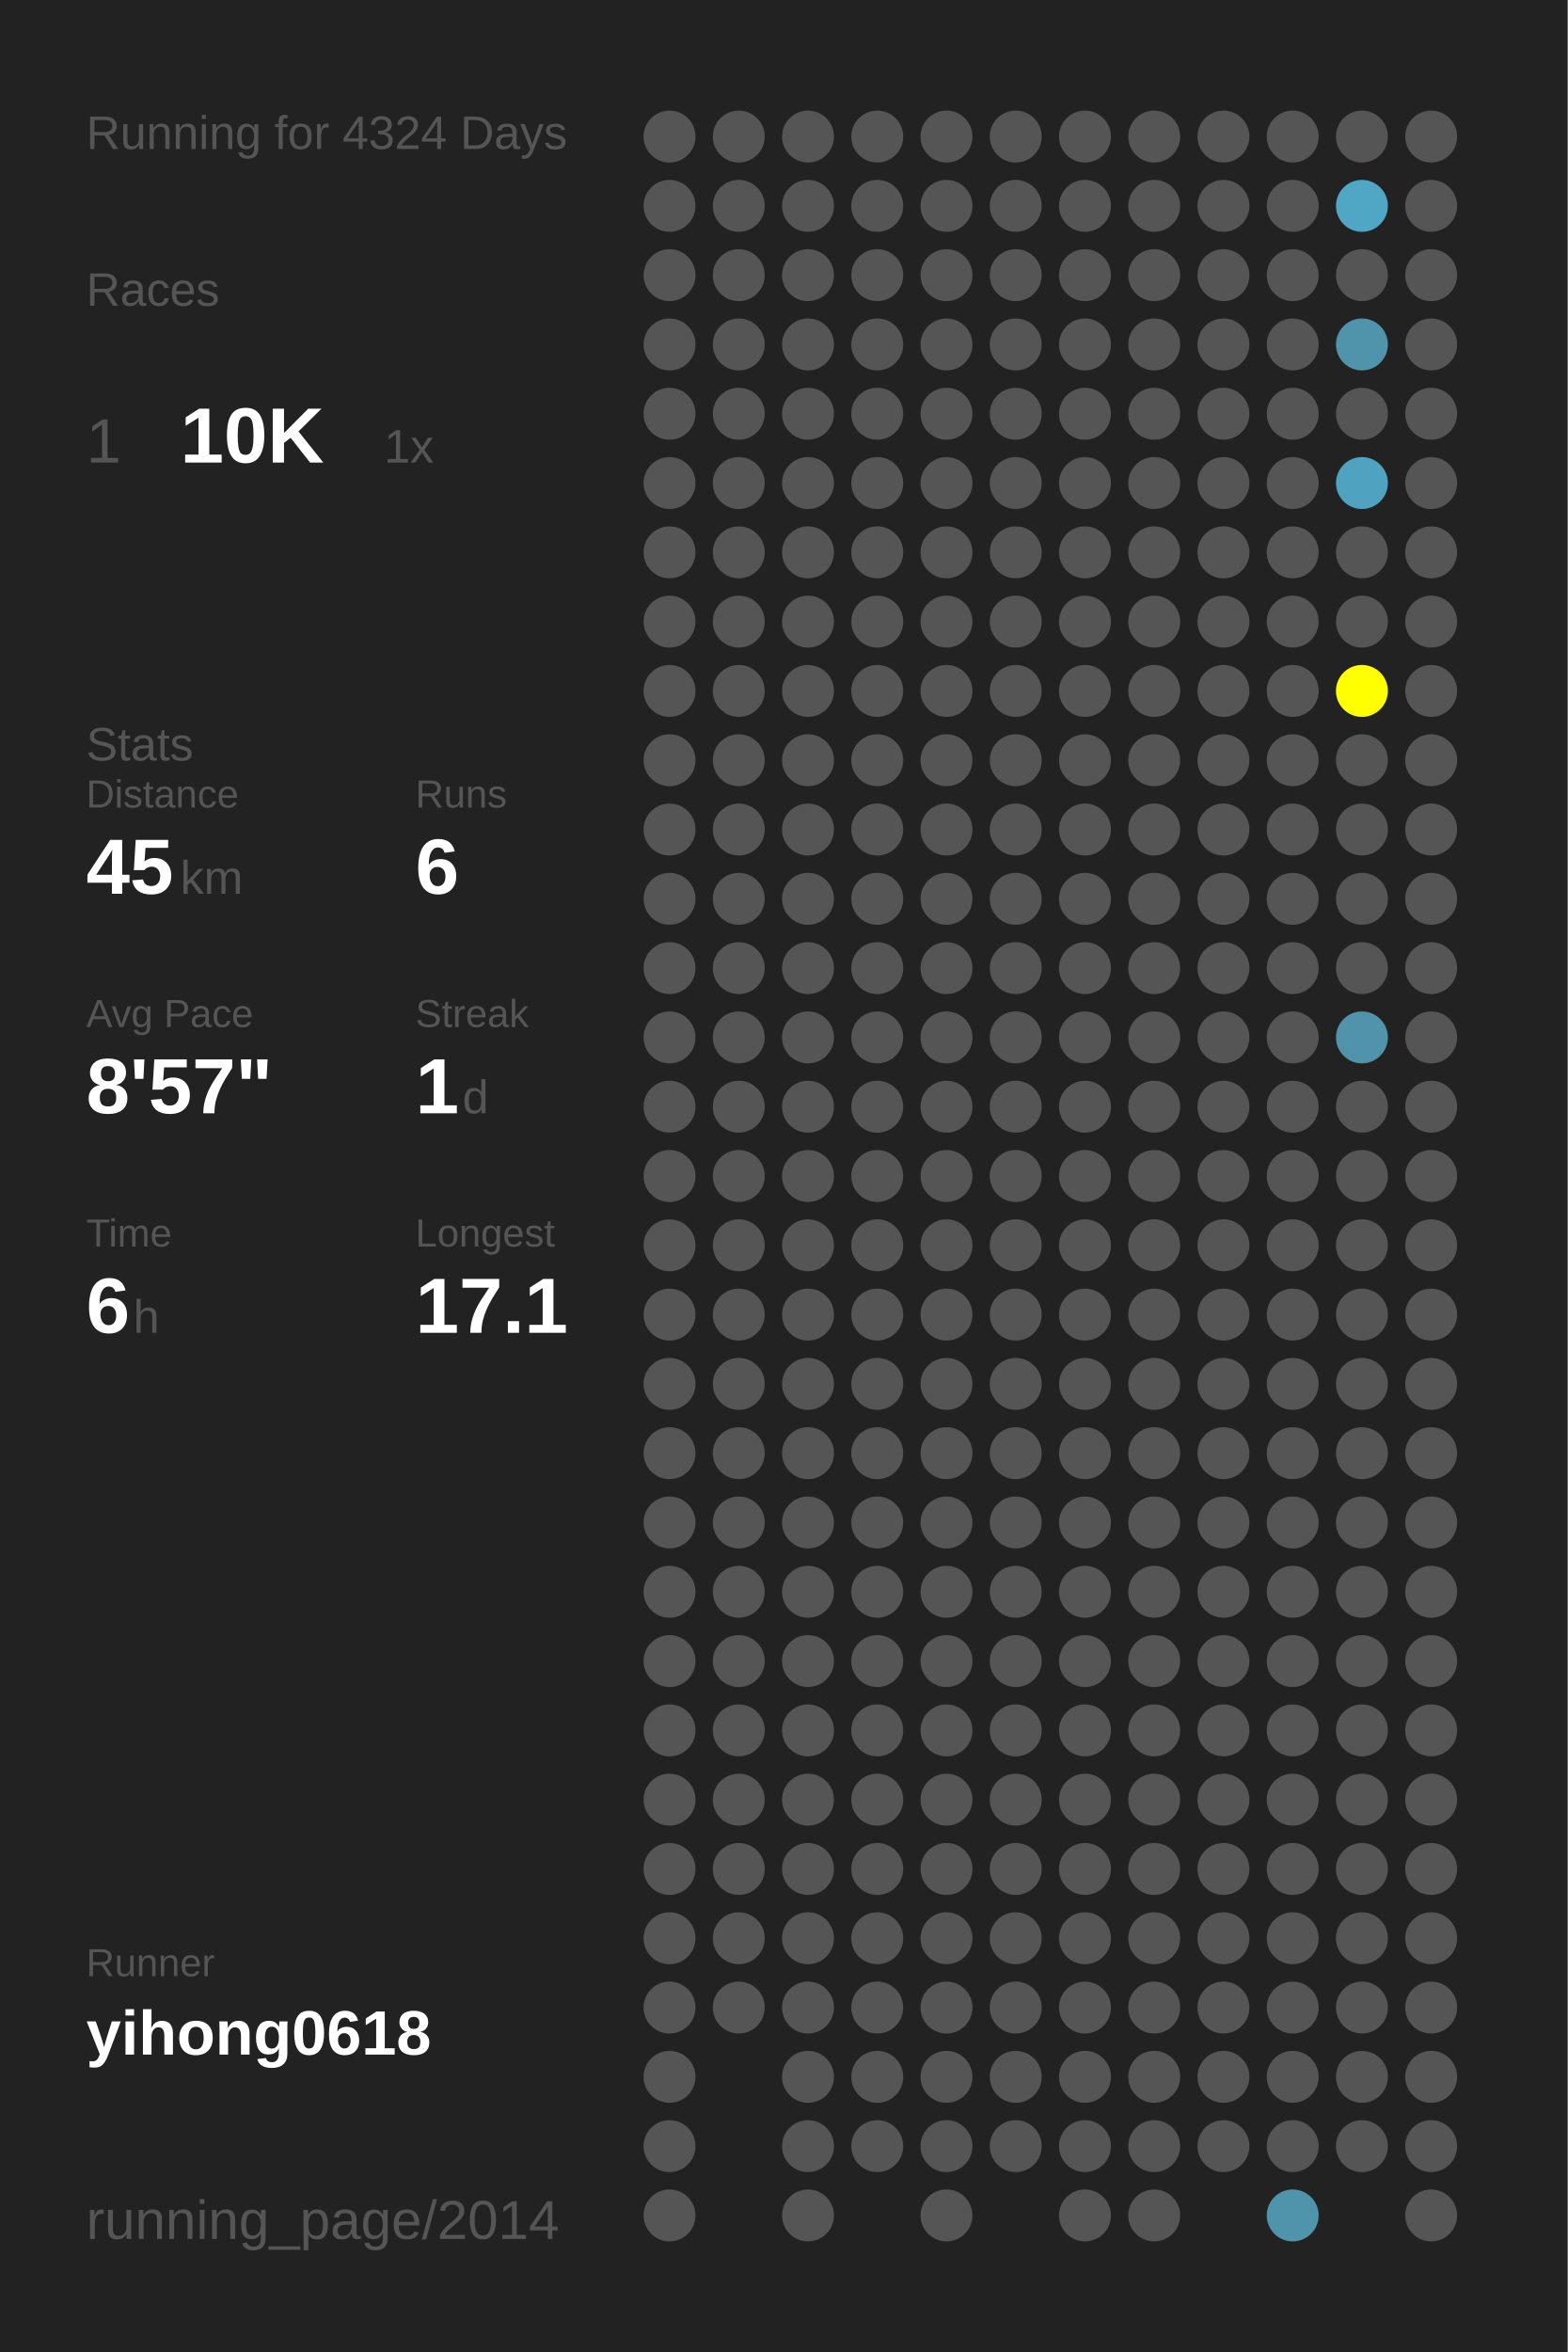
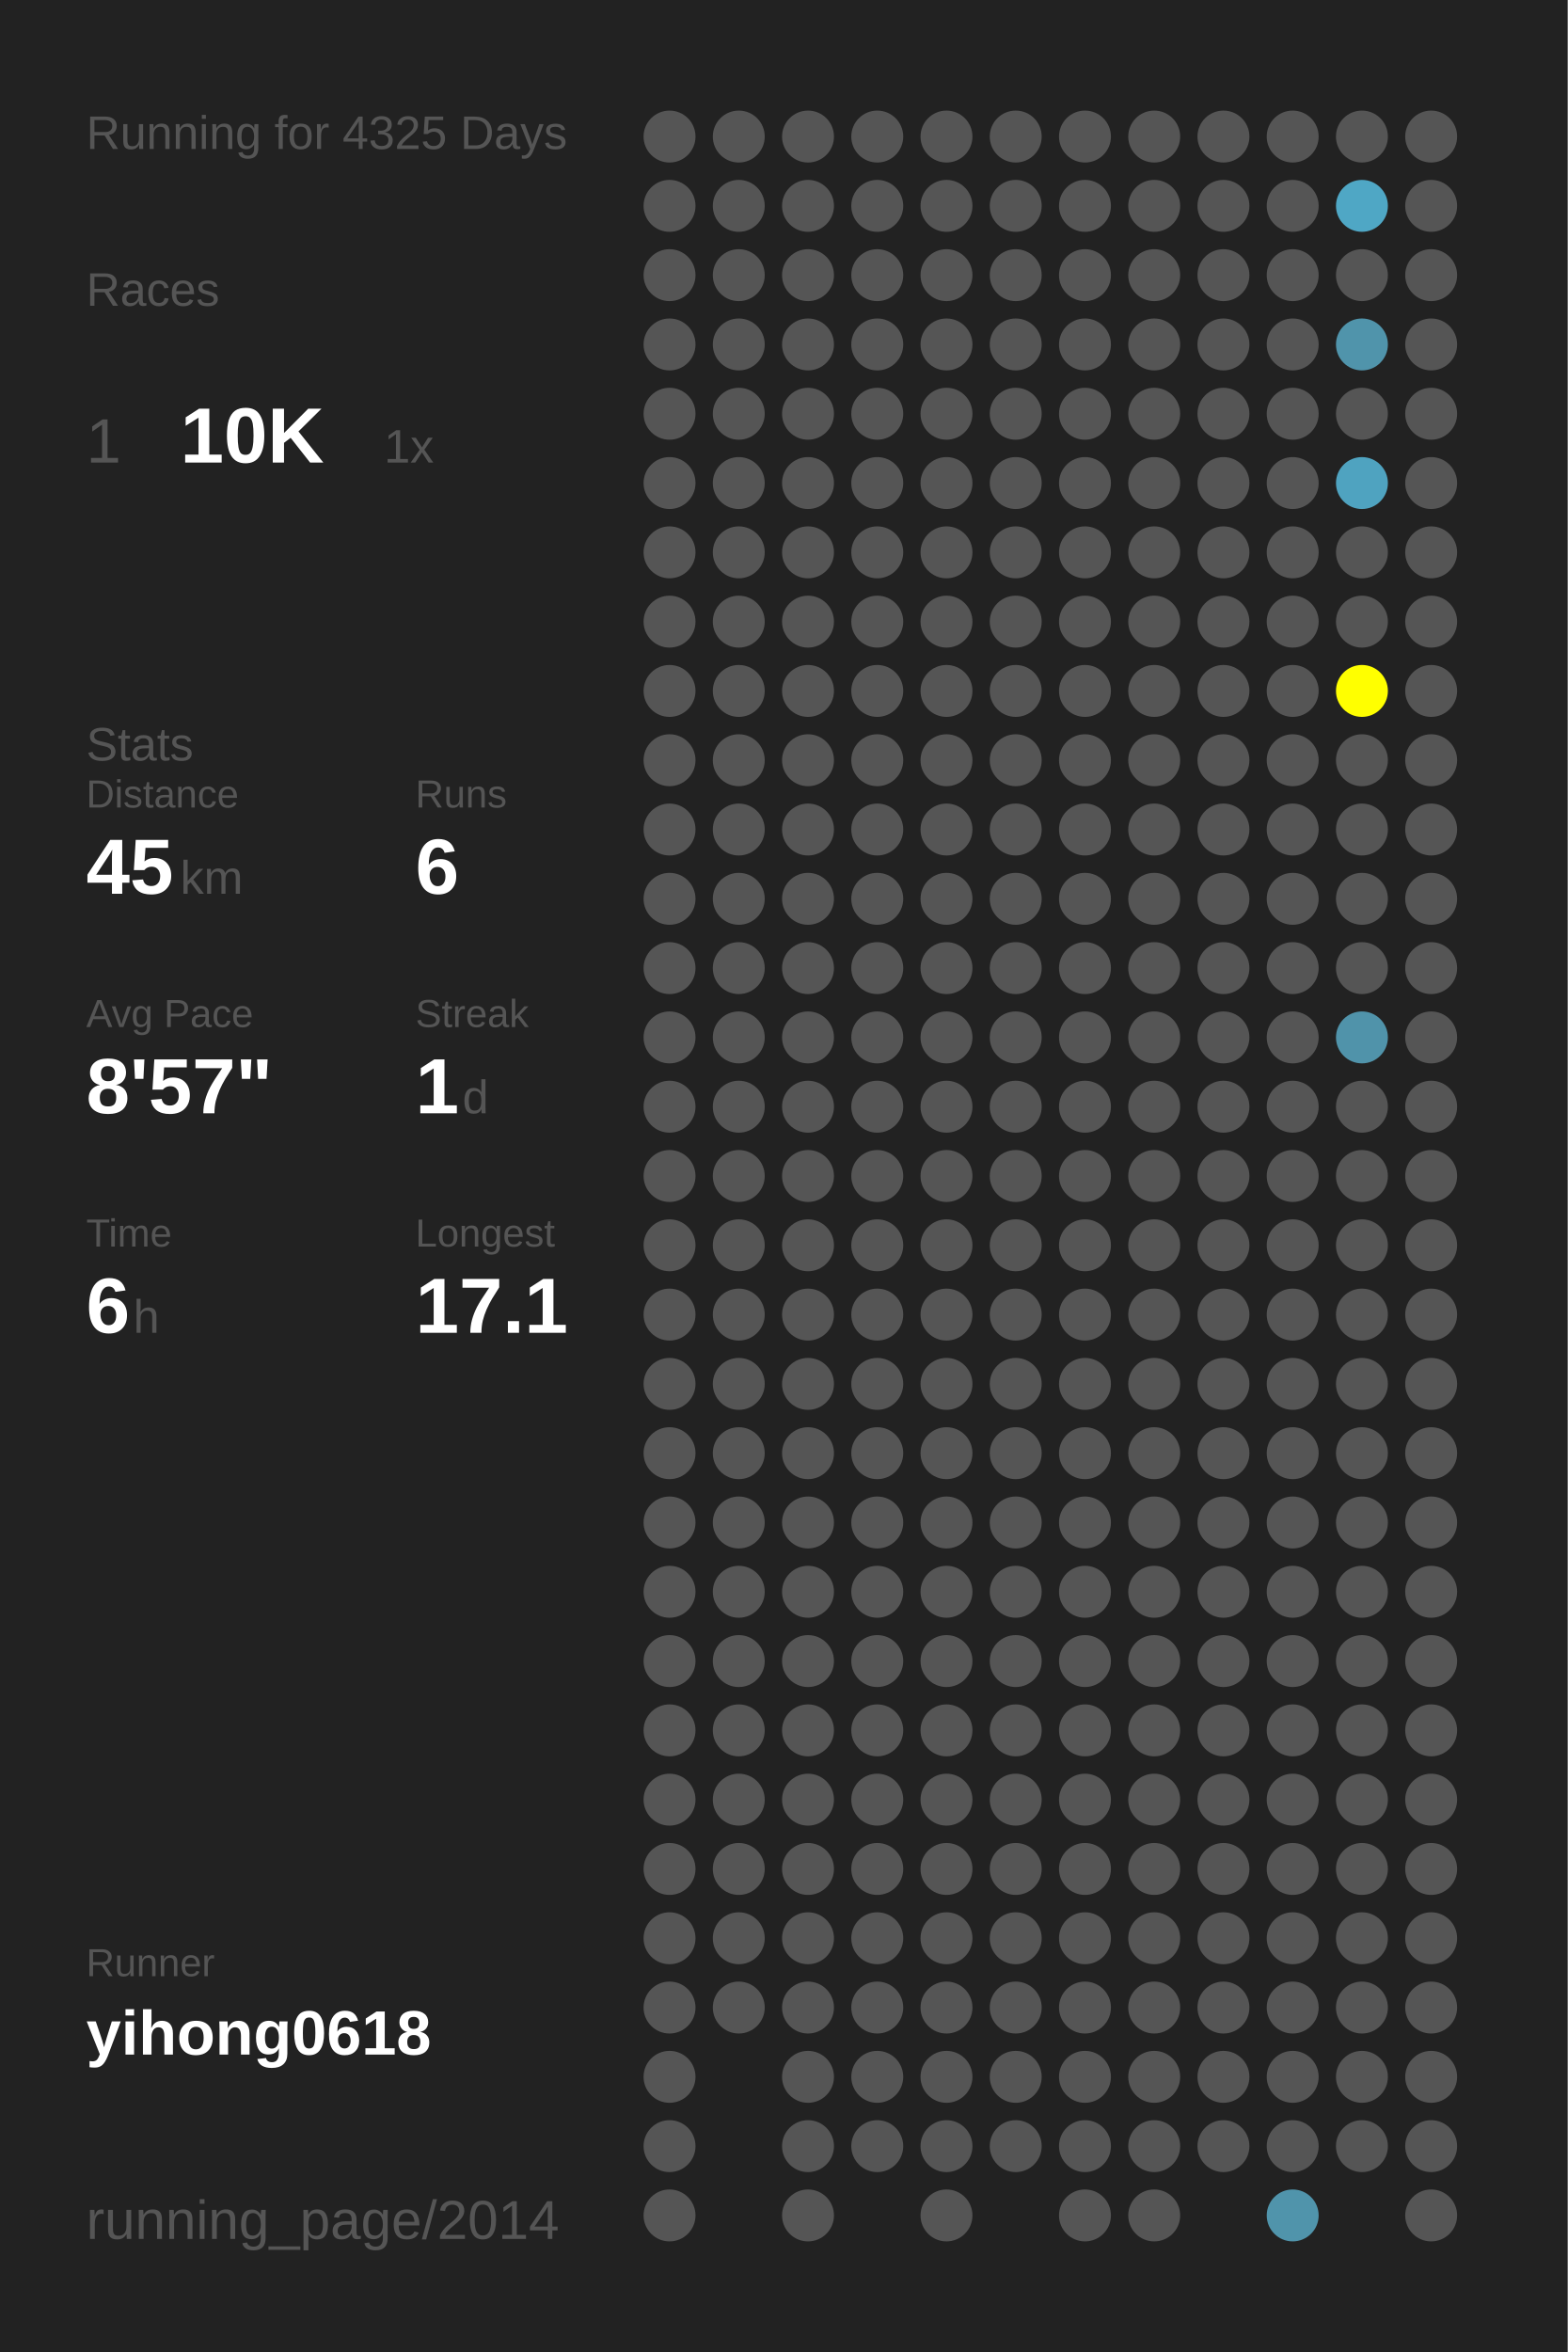
<svg xmlns="http://www.w3.org/2000/svg" baseProfile="full" height="300mm" version="1.1" viewBox="0,0,200,300" width="200mm">
  <defs />
  <rect fill="#222222" height="300" width="200" x="0" y="0" />
-   <text fill="#555555" style="font-size:6px; font-family:Arial;" x="11" y="19">Running for 4324 Days</text>
+   <text fill="#555555" style="font-size:6px; font-family:Arial;" x="11" y="19">Running for 4325 Days</text>
  <text fill="#555555" style="font-size:6px; font-family:Arial;" x="11" y="39">Races</text>
  <text fill="#555555" style="font-size:8px; font-family:Arial;" x="11" y="59">1</text>
  <text fill="#FFFFFF" style="font-size:10px; font-family:Arial; font-weight:bold;" x="23" y="59">10K</text>
  <text fill="#555555" style="font-size:6px; font-family:Arial;" x="49" y="59">1x</text>
  <text fill="#555555" style="font-size:6px; font-family:Arial;" x="11" y="97">Stats</text>
  <text fill="#555555" style="font-size:5px; font-family:Arial;" x="11" y="103">Distance</text>
  <text fill="#FFFFFF" style="font-size:10px; font-family:Arial; font-weight:bold;" x="11" y="114">45</text>
  <text fill="#555555" style="font-size:6px; font-family:Arial;" x="23" y="114">km</text>
  <text fill="#555555" style="font-size:5px; font-family:Arial;" x="53" y="103">Runs</text>
  <text fill="#FFFFFF" style="font-size:10px; font-family:Arial; font-weight:bold;" x="53" y="114">6</text>
  <text fill="#555555" style="font-size:5px; font-family:Arial;" x="11" y="131">Avg Pace</text>
  <text fill="#FFFFFF" style="font-size:10px; font-family:Arial; font-weight:bold;" x="11" y="142">8'57"</text>
  <text fill="#555555" style="font-size:5px; font-family:Arial;" x="53" y="131">Streak</text>
  <text fill="#FFFFFF" style="font-size:10px; font-family:Arial; font-weight:bold;" x="53" y="142">1</text>
  <text fill="#555555" style="font-size:6px; font-family:Arial;" x="59" y="142">d</text>
  <text fill="#555555" style="font-size:5px; font-family:Arial;" x="11" y="159">Time</text>
  <text fill="#FFFFFF" style="font-size:10px; font-family:Arial; font-weight:bold;" x="11" y="170">6</text>
  <text fill="#555555" style="font-size:6px; font-family:Arial;" x="17" y="170">h</text>
  <text fill="#555555" style="font-size:5px; font-family:Arial;" x="53" y="159">Longest</text>
  <text fill="#FFFFFF" style="font-size:10px; font-family:Arial; font-weight:bold;" x="53" y="170">17.1</text>
  <text fill="#555555" style="font-size:5px; font-family:Arial;" x="11" y="252.065">Runner</text>
  <text fill="#FFFFFF" style="font-size:8px; font-family:Arial; font-weight:bold;" x="11" y="262.065">yihong0618</text>
  <text fill="#555555" style="font-size:7px; font-family:Arial;" x="11" y="285.581">running_page/2014</text>
  <circle cx="85.417" cy="17.419" fill="#555555" r="3.312" />
  <circle cx="85.417" cy="26.258" fill="#555555" r="3.312" />
  <circle cx="85.417" cy="35.097" fill="#555555" r="3.312" />
  <circle cx="85.417" cy="43.935" fill="#555555" r="3.312" />
  <circle cx="85.417" cy="52.774" fill="#555555" r="3.312" />
  <circle cx="85.417" cy="61.613" fill="#555555" r="3.312" />
  <circle cx="85.417" cy="70.452" fill="#555555" r="3.312" />
  <circle cx="85.417" cy="79.29" fill="#555555" r="3.312" />
  <circle cx="85.417" cy="88.129" fill="#555555" r="3.312" />
  <circle cx="85.417" cy="96.968" fill="#555555" r="3.312" />
  <circle cx="85.417" cy="105.806" fill="#555555" r="3.312" />
  <circle cx="85.417" cy="114.645" fill="#555555" r="3.312" />
  <circle cx="85.417" cy="123.484" fill="#555555" r="3.312" />
  <circle cx="85.417" cy="132.323" fill="#555555" r="3.312" />
  <circle cx="85.417" cy="141.161" fill="#555555" r="3.312" />
  <circle cx="85.417" cy="150" fill="#555555" r="3.312" />
  <circle cx="85.417" cy="158.839" fill="#555555" r="3.312" />
  <circle cx="85.417" cy="167.677" fill="#555555" r="3.312" />
  <circle cx="85.417" cy="176.516" fill="#555555" r="3.312" />
  <circle cx="85.417" cy="185.355" fill="#555555" r="3.312" />
  <circle cx="85.417" cy="194.194" fill="#555555" r="3.312" />
  <circle cx="85.417" cy="203.032" fill="#555555" r="3.312" />
  <circle cx="85.417" cy="211.871" fill="#555555" r="3.312" />
  <circle cx="85.417" cy="220.71" fill="#555555" r="3.312" />
  <circle cx="85.417" cy="229.548" fill="#555555" r="3.312" />
  <circle cx="85.417" cy="238.387" fill="#555555" r="3.312" />
  <circle cx="85.417" cy="247.226" fill="#555555" r="3.312" />
  <circle cx="85.417" cy="256.065" fill="#555555" r="3.312" />
  <circle cx="85.417" cy="264.903" fill="#555555" r="3.312" />
  <circle cx="85.417" cy="273.742" fill="#555555" r="3.312" />
  <circle cx="85.417" cy="282.581" fill="#555555" r="3.312" />
  <circle cx="94.25" cy="17.419" fill="#555555" r="3.312" />
  <circle cx="94.25" cy="26.258" fill="#555555" r="3.312" />
  <circle cx="94.25" cy="35.097" fill="#555555" r="3.312" />
  <circle cx="94.25" cy="43.935" fill="#555555" r="3.312" />
  <circle cx="94.25" cy="52.774" fill="#555555" r="3.312" />
  <circle cx="94.25" cy="61.613" fill="#555555" r="3.312" />
  <circle cx="94.25" cy="70.452" fill="#555555" r="3.312" />
  <circle cx="94.25" cy="79.29" fill="#555555" r="3.312" />
  <circle cx="94.25" cy="88.129" fill="#555555" r="3.312" />
  <circle cx="94.25" cy="96.968" fill="#555555" r="3.312" />
  <circle cx="94.25" cy="105.806" fill="#555555" r="3.312" />
  <circle cx="94.25" cy="114.645" fill="#555555" r="3.312" />
  <circle cx="94.25" cy="123.484" fill="#555555" r="3.312" />
  <circle cx="94.25" cy="132.323" fill="#555555" r="3.312" />
  <circle cx="94.25" cy="141.161" fill="#555555" r="3.312" />
  <circle cx="94.25" cy="150" fill="#555555" r="3.312" />
  <circle cx="94.25" cy="158.839" fill="#555555" r="3.312" />
  <circle cx="94.25" cy="167.677" fill="#555555" r="3.312" />
  <circle cx="94.25" cy="176.516" fill="#555555" r="3.312" />
  <circle cx="94.25" cy="185.355" fill="#555555" r="3.312" />
  <circle cx="94.25" cy="194.194" fill="#555555" r="3.312" />
  <circle cx="94.25" cy="203.032" fill="#555555" r="3.312" />
  <circle cx="94.25" cy="211.871" fill="#555555" r="3.312" />
  <circle cx="94.25" cy="220.71" fill="#555555" r="3.312" />
  <circle cx="94.25" cy="229.548" fill="#555555" r="3.312" />
  <circle cx="94.25" cy="238.387" fill="#555555" r="3.312" />
  <circle cx="94.25" cy="247.226" fill="#555555" r="3.312" />
  <circle cx="94.25" cy="256.065" fill="#555555" r="3.312" />
  <circle cx="103.083" cy="17.419" fill="#555555" r="3.312" />
  <circle cx="103.083" cy="26.258" fill="#555555" r="3.312" />
  <circle cx="103.083" cy="35.097" fill="#555555" r="3.312" />
  <circle cx="103.083" cy="43.935" fill="#555555" r="3.312" />
  <circle cx="103.083" cy="52.774" fill="#555555" r="3.312" />
  <circle cx="103.083" cy="61.613" fill="#555555" r="3.312" />
  <circle cx="103.083" cy="70.452" fill="#555555" r="3.312" />
  <circle cx="103.083" cy="79.29" fill="#555555" r="3.312" />
  <circle cx="103.083" cy="88.129" fill="#555555" r="3.312" />
  <circle cx="103.083" cy="96.968" fill="#555555" r="3.312" />
  <circle cx="103.083" cy="105.806" fill="#555555" r="3.312" />
  <circle cx="103.083" cy="114.645" fill="#555555" r="3.312" />
  <circle cx="103.083" cy="123.484" fill="#555555" r="3.312" />
  <circle cx="103.083" cy="132.323" fill="#555555" r="3.312" />
  <circle cx="103.083" cy="141.161" fill="#555555" r="3.312" />
  <circle cx="103.083" cy="150" fill="#555555" r="3.312" />
  <circle cx="103.083" cy="158.839" fill="#555555" r="3.312" />
  <circle cx="103.083" cy="167.677" fill="#555555" r="3.312" />
  <circle cx="103.083" cy="176.516" fill="#555555" r="3.312" />
  <circle cx="103.083" cy="185.355" fill="#555555" r="3.312" />
  <circle cx="103.083" cy="194.194" fill="#555555" r="3.312" />
  <circle cx="103.083" cy="203.032" fill="#555555" r="3.312" />
  <circle cx="103.083" cy="211.871" fill="#555555" r="3.312" />
  <circle cx="103.083" cy="220.71" fill="#555555" r="3.312" />
  <circle cx="103.083" cy="229.548" fill="#555555" r="3.312" />
  <circle cx="103.083" cy="238.387" fill="#555555" r="3.312" />
  <circle cx="103.083" cy="247.226" fill="#555555" r="3.312" />
  <circle cx="103.083" cy="256.065" fill="#555555" r="3.312" />
  <circle cx="103.083" cy="264.903" fill="#555555" r="3.312" />
  <circle cx="103.083" cy="273.742" fill="#555555" r="3.312" />
  <circle cx="103.083" cy="282.581" fill="#555555" r="3.312" />
  <circle cx="111.917" cy="17.419" fill="#555555" r="3.312" />
  <circle cx="111.917" cy="26.258" fill="#555555" r="3.312" />
  <circle cx="111.917" cy="35.097" fill="#555555" r="3.312" />
  <circle cx="111.917" cy="43.935" fill="#555555" r="3.312" />
  <circle cx="111.917" cy="52.774" fill="#555555" r="3.312" />
  <circle cx="111.917" cy="61.613" fill="#555555" r="3.312" />
  <circle cx="111.917" cy="70.452" fill="#555555" r="3.312" />
  <circle cx="111.917" cy="79.29" fill="#555555" r="3.312" />
  <circle cx="111.917" cy="88.129" fill="#555555" r="3.312" />
  <circle cx="111.917" cy="96.968" fill="#555555" r="3.312" />
  <circle cx="111.917" cy="105.806" fill="#555555" r="3.312" />
  <circle cx="111.917" cy="114.645" fill="#555555" r="3.312" />
  <circle cx="111.917" cy="123.484" fill="#555555" r="3.312" />
  <circle cx="111.917" cy="132.323" fill="#555555" r="3.312" />
  <circle cx="111.917" cy="141.161" fill="#555555" r="3.312" />
  <circle cx="111.917" cy="150" fill="#555555" r="3.312" />
  <circle cx="111.917" cy="158.839" fill="#555555" r="3.312" />
  <circle cx="111.917" cy="167.677" fill="#555555" r="3.312" />
  <circle cx="111.917" cy="176.516" fill="#555555" r="3.312" />
  <circle cx="111.917" cy="185.355" fill="#555555" r="3.312" />
  <circle cx="111.917" cy="194.194" fill="#555555" r="3.312" />
  <circle cx="111.917" cy="203.032" fill="#555555" r="3.312" />
  <circle cx="111.917" cy="211.871" fill="#555555" r="3.312" />
  <circle cx="111.917" cy="220.71" fill="#555555" r="3.312" />
  <circle cx="111.917" cy="229.548" fill="#555555" r="3.312" />
  <circle cx="111.917" cy="238.387" fill="#555555" r="3.312" />
  <circle cx="111.917" cy="247.226" fill="#555555" r="3.312" />
  <circle cx="111.917" cy="256.065" fill="#555555" r="3.312" />
  <circle cx="111.917" cy="264.903" fill="#555555" r="3.312" />
  <circle cx="111.917" cy="273.742" fill="#555555" r="3.312" />
  <circle cx="120.75" cy="17.419" fill="#555555" r="3.312" />
  <circle cx="120.75" cy="26.258" fill="#555555" r="3.312" />
  <circle cx="120.75" cy="35.097" fill="#555555" r="3.312" />
  <circle cx="120.75" cy="43.935" fill="#555555" r="3.312" />
  <circle cx="120.75" cy="52.774" fill="#555555" r="3.312" />
  <circle cx="120.75" cy="61.613" fill="#555555" r="3.312" />
  <circle cx="120.75" cy="70.452" fill="#555555" r="3.312" />
  <circle cx="120.75" cy="79.29" fill="#555555" r="3.312" />
  <circle cx="120.75" cy="88.129" fill="#555555" r="3.312" />
  <circle cx="120.75" cy="96.968" fill="#555555" r="3.312" />
  <circle cx="120.75" cy="105.806" fill="#555555" r="3.312" />
  <circle cx="120.75" cy="114.645" fill="#555555" r="3.312" />
  <circle cx="120.75" cy="123.484" fill="#555555" r="3.312" />
  <circle cx="120.75" cy="132.323" fill="#555555" r="3.312" />
  <circle cx="120.75" cy="141.161" fill="#555555" r="3.312" />
  <circle cx="120.75" cy="150" fill="#555555" r="3.312" />
  <circle cx="120.75" cy="158.839" fill="#555555" r="3.312" />
  <circle cx="120.75" cy="167.677" fill="#555555" r="3.312" />
  <circle cx="120.75" cy="176.516" fill="#555555" r="3.312" />
  <circle cx="120.75" cy="185.355" fill="#555555" r="3.312" />
  <circle cx="120.75" cy="194.194" fill="#555555" r="3.312" />
  <circle cx="120.75" cy="203.032" fill="#555555" r="3.312" />
  <circle cx="120.75" cy="211.871" fill="#555555" r="3.312" />
  <circle cx="120.75" cy="220.71" fill="#555555" r="3.312" />
  <circle cx="120.75" cy="229.548" fill="#555555" r="3.312" />
  <circle cx="120.75" cy="238.387" fill="#555555" r="3.312" />
  <circle cx="120.75" cy="247.226" fill="#555555" r="3.312" />
  <circle cx="120.75" cy="256.065" fill="#555555" r="3.312" />
  <circle cx="120.75" cy="264.903" fill="#555555" r="3.312" />
  <circle cx="120.75" cy="273.742" fill="#555555" r="3.312" />
  <circle cx="120.75" cy="282.581" fill="#555555" r="3.312" />
  <circle cx="129.583" cy="17.419" fill="#555555" r="3.312" />
  <circle cx="129.583" cy="26.258" fill="#555555" r="3.312" />
  <circle cx="129.583" cy="35.097" fill="#555555" r="3.312" />
  <circle cx="129.583" cy="43.935" fill="#555555" r="3.312" />
  <circle cx="129.583" cy="52.774" fill="#555555" r="3.312" />
  <circle cx="129.583" cy="61.613" fill="#555555" r="3.312" />
  <circle cx="129.583" cy="70.452" fill="#555555" r="3.312" />
  <circle cx="129.583" cy="79.29" fill="#555555" r="3.312" />
  <circle cx="129.583" cy="88.129" fill="#555555" r="3.312" />
  <circle cx="129.583" cy="96.968" fill="#555555" r="3.312" />
  <circle cx="129.583" cy="105.806" fill="#555555" r="3.312" />
  <circle cx="129.583" cy="114.645" fill="#555555" r="3.312" />
  <circle cx="129.583" cy="123.484" fill="#555555" r="3.312" />
  <circle cx="129.583" cy="132.323" fill="#555555" r="3.312" />
  <circle cx="129.583" cy="141.161" fill="#555555" r="3.312" />
  <circle cx="129.583" cy="150" fill="#555555" r="3.312" />
  <circle cx="129.583" cy="158.839" fill="#555555" r="3.312" />
  <circle cx="129.583" cy="167.677" fill="#555555" r="3.312" />
  <circle cx="129.583" cy="176.516" fill="#555555" r="3.312" />
  <circle cx="129.583" cy="185.355" fill="#555555" r="3.312" />
  <circle cx="129.583" cy="194.194" fill="#555555" r="3.312" />
  <circle cx="129.583" cy="203.032" fill="#555555" r="3.312" />
  <circle cx="129.583" cy="211.871" fill="#555555" r="3.312" />
  <circle cx="129.583" cy="220.71" fill="#555555" r="3.312" />
  <circle cx="129.583" cy="229.548" fill="#555555" r="3.312" />
  <circle cx="129.583" cy="238.387" fill="#555555" r="3.312" />
  <circle cx="129.583" cy="247.226" fill="#555555" r="3.312" />
  <circle cx="129.583" cy="256.065" fill="#555555" r="3.312" />
  <circle cx="129.583" cy="264.903" fill="#555555" r="3.312" />
  <circle cx="129.583" cy="273.742" fill="#555555" r="3.312" />
  <circle cx="138.417" cy="17.419" fill="#555555" r="3.312" />
  <circle cx="138.417" cy="26.258" fill="#555555" r="3.312" />
  <circle cx="138.417" cy="35.097" fill="#555555" r="3.312" />
  <circle cx="138.417" cy="43.935" fill="#555555" r="3.312" />
  <circle cx="138.417" cy="52.774" fill="#555555" r="3.312" />
  <circle cx="138.417" cy="61.613" fill="#555555" r="3.312" />
  <circle cx="138.417" cy="70.452" fill="#555555" r="3.312" />
  <circle cx="138.417" cy="79.29" fill="#555555" r="3.312" />
  <circle cx="138.417" cy="88.129" fill="#555555" r="3.312" />
  <circle cx="138.417" cy="96.968" fill="#555555" r="3.312" />
  <circle cx="138.417" cy="105.806" fill="#555555" r="3.312" />
  <circle cx="138.417" cy="114.645" fill="#555555" r="3.312" />
  <circle cx="138.417" cy="123.484" fill="#555555" r="3.312" />
  <circle cx="138.417" cy="132.323" fill="#555555" r="3.312" />
  <circle cx="138.417" cy="141.161" fill="#555555" r="3.312" />
  <circle cx="138.417" cy="150" fill="#555555" r="3.312" />
  <circle cx="138.417" cy="158.839" fill="#555555" r="3.312" />
  <circle cx="138.417" cy="167.677" fill="#555555" r="3.312" />
  <circle cx="138.417" cy="176.516" fill="#555555" r="3.312" />
  <circle cx="138.417" cy="185.355" fill="#555555" r="3.312" />
  <circle cx="138.417" cy="194.194" fill="#555555" r="3.312" />
  <circle cx="138.417" cy="203.032" fill="#555555" r="3.312" />
  <circle cx="138.417" cy="211.871" fill="#555555" r="3.312" />
  <circle cx="138.417" cy="220.71" fill="#555555" r="3.312" />
  <circle cx="138.417" cy="229.548" fill="#555555" r="3.312" />
  <circle cx="138.417" cy="238.387" fill="#555555" r="3.312" />
  <circle cx="138.417" cy="247.226" fill="#555555" r="3.312" />
  <circle cx="138.417" cy="256.065" fill="#555555" r="3.312" />
  <circle cx="138.417" cy="264.903" fill="#555555" r="3.312" />
  <circle cx="138.417" cy="273.742" fill="#555555" r="3.312" />
  <circle cx="138.417" cy="282.581" fill="#555555" r="3.312" />
  <circle cx="147.25" cy="17.419" fill="#555555" r="3.312" />
  <circle cx="147.25" cy="26.258" fill="#555555" r="3.312" />
  <circle cx="147.25" cy="35.097" fill="#555555" r="3.312" />
  <circle cx="147.25" cy="43.935" fill="#555555" r="3.312" />
  <circle cx="147.25" cy="52.774" fill="#555555" r="3.312" />
  <circle cx="147.25" cy="61.613" fill="#555555" r="3.312" />
  <circle cx="147.25" cy="70.452" fill="#555555" r="3.312" />
  <circle cx="147.25" cy="79.29" fill="#555555" r="3.312" />
  <circle cx="147.25" cy="88.129" fill="#555555" r="3.312" />
  <circle cx="147.25" cy="96.968" fill="#555555" r="3.312" />
  <circle cx="147.25" cy="105.806" fill="#555555" r="3.312" />
  <circle cx="147.25" cy="114.645" fill="#555555" r="3.312" />
  <circle cx="147.25" cy="123.484" fill="#555555" r="3.312" />
  <circle cx="147.25" cy="132.323" fill="#555555" r="3.312" />
  <circle cx="147.25" cy="141.161" fill="#555555" r="3.312" />
  <circle cx="147.25" cy="150" fill="#555555" r="3.312" />
  <circle cx="147.25" cy="158.839" fill="#555555" r="3.312" />
  <circle cx="147.25" cy="167.677" fill="#555555" r="3.312" />
  <circle cx="147.25" cy="176.516" fill="#555555" r="3.312" />
  <circle cx="147.25" cy="185.355" fill="#555555" r="3.312" />
  <circle cx="147.25" cy="194.194" fill="#555555" r="3.312" />
  <circle cx="147.25" cy="203.032" fill="#555555" r="3.312" />
  <circle cx="147.25" cy="211.871" fill="#555555" r="3.312" />
  <circle cx="147.25" cy="220.71" fill="#555555" r="3.312" />
  <circle cx="147.25" cy="229.548" fill="#555555" r="3.312" />
  <circle cx="147.25" cy="238.387" fill="#555555" r="3.312" />
  <circle cx="147.25" cy="247.226" fill="#555555" r="3.312" />
  <circle cx="147.25" cy="256.065" fill="#555555" r="3.312" />
  <circle cx="147.25" cy="264.903" fill="#555555" r="3.312" />
  <circle cx="147.25" cy="273.742" fill="#555555" r="3.312" />
  <circle cx="147.25" cy="282.581" fill="#555555" r="3.312" />
  <circle cx="156.083" cy="17.419" fill="#555555" r="3.312" />
  <circle cx="156.083" cy="26.258" fill="#555555" r="3.312" />
  <circle cx="156.083" cy="35.097" fill="#555555" r="3.312" />
  <circle cx="156.083" cy="43.935" fill="#555555" r="3.312" />
  <circle cx="156.083" cy="52.774" fill="#555555" r="3.312" />
  <circle cx="156.083" cy="61.613" fill="#555555" r="3.312" />
  <circle cx="156.083" cy="70.452" fill="#555555" r="3.312" />
  <circle cx="156.083" cy="79.29" fill="#555555" r="3.312" />
  <circle cx="156.083" cy="88.129" fill="#555555" r="3.312" />
  <circle cx="156.083" cy="96.968" fill="#555555" r="3.312" />
  <circle cx="156.083" cy="105.806" fill="#555555" r="3.312" />
  <circle cx="156.083" cy="114.645" fill="#555555" r="3.312" />
  <circle cx="156.083" cy="123.484" fill="#555555" r="3.312" />
  <circle cx="156.083" cy="132.323" fill="#555555" r="3.312" />
  <circle cx="156.083" cy="141.161" fill="#555555" r="3.312" />
  <circle cx="156.083" cy="150" fill="#555555" r="3.312" />
  <circle cx="156.083" cy="158.839" fill="#555555" r="3.312" />
  <circle cx="156.083" cy="167.677" fill="#555555" r="3.312" />
  <circle cx="156.083" cy="176.516" fill="#555555" r="3.312" />
  <circle cx="156.083" cy="185.355" fill="#555555" r="3.312" />
  <circle cx="156.083" cy="194.194" fill="#555555" r="3.312" />
  <circle cx="156.083" cy="203.032" fill="#555555" r="3.312" />
  <circle cx="156.083" cy="211.871" fill="#555555" r="3.312" />
  <circle cx="156.083" cy="220.71" fill="#555555" r="3.312" />
  <circle cx="156.083" cy="229.548" fill="#555555" r="3.312" />
  <circle cx="156.083" cy="238.387" fill="#555555" r="3.312" />
  <circle cx="156.083" cy="247.226" fill="#555555" r="3.312" />
  <circle cx="156.083" cy="256.065" fill="#555555" r="3.312" />
  <circle cx="156.083" cy="264.903" fill="#555555" r="3.312" />
  <circle cx="156.083" cy="273.742" fill="#555555" r="3.312" />
  <circle cx="164.917" cy="17.419" fill="#555555" r="3.312" />
  <circle cx="164.917" cy="26.258" fill="#555555" r="3.312" />
  <circle cx="164.917" cy="35.097" fill="#555555" r="3.312" />
  <circle cx="164.917" cy="43.935" fill="#555555" r="3.312" />
  <circle cx="164.917" cy="52.774" fill="#555555" r="3.312" />
  <circle cx="164.917" cy="61.613" fill="#555555" r="3.312" />
  <circle cx="164.917" cy="70.452" fill="#555555" r="3.312" />
  <circle cx="164.917" cy="79.29" fill="#555555" r="3.312" />
  <circle cx="164.917" cy="88.129" fill="#555555" r="3.312" />
  <circle cx="164.917" cy="96.968" fill="#555555" r="3.312" />
  <circle cx="164.917" cy="105.806" fill="#555555" r="3.312" />
  <circle cx="164.917" cy="114.645" fill="#555555" r="3.312" />
  <circle cx="164.917" cy="123.484" fill="#555555" r="3.312" />
  <circle cx="164.917" cy="132.323" fill="#555555" r="3.312" />
  <circle cx="164.917" cy="141.161" fill="#555555" r="3.312" />
  <circle cx="164.917" cy="150" fill="#555555" r="3.312" />
  <circle cx="164.917" cy="158.839" fill="#555555" r="3.312" />
  <circle cx="164.917" cy="167.677" fill="#555555" r="3.312" />
  <circle cx="164.917" cy="176.516" fill="#555555" r="3.312" />
  <circle cx="164.917" cy="185.355" fill="#555555" r="3.312" />
  <circle cx="164.917" cy="194.194" fill="#555555" r="3.312" />
  <circle cx="164.917" cy="203.032" fill="#555555" r="3.312" />
  <circle cx="164.917" cy="211.871" fill="#555555" r="3.312" />
  <circle cx="164.917" cy="220.71" fill="#555555" r="3.312" />
  <circle cx="164.917" cy="229.548" fill="#555555" r="3.312" />
  <circle cx="164.917" cy="238.387" fill="#555555" r="3.312" />
  <circle cx="164.917" cy="247.226" fill="#555555" r="3.312" />
  <circle cx="164.917" cy="256.065" fill="#555555" r="3.312" />
  <circle cx="164.917" cy="264.903" fill="#555555" r="3.312" />
  <circle cx="164.917" cy="273.742" fill="#555555" r="3.312" />
  <circle cx="164.917" cy="282.581" fill="#5094ab" r="3.312" />
  <circle cx="173.75" cy="17.419" fill="#555555" r="3.312" />
  <circle cx="173.75" cy="26.258" fill="#4fa7c5" r="3.312" />
  <circle cx="173.75" cy="35.097" fill="#555555" r="3.312" />
  <circle cx="173.75" cy="43.935" fill="#5094ab" r="3.312" />
  <circle cx="173.75" cy="52.774" fill="#555555" r="3.312" />
  <circle cx="173.75" cy="61.613" fill="#4fa3c0" r="3.312" />
  <circle cx="173.75" cy="70.452" fill="#555555" r="3.312" />
  <circle cx="173.75" cy="79.29" fill="#555555" r="3.312" />
  <circle cx="173.75" cy="88.129" fill="#FFFF00" r="3.312" />
  <circle cx="173.75" cy="96.968" fill="#555555" r="3.312" />
  <circle cx="173.75" cy="105.806" fill="#555555" r="3.312" />
  <circle cx="173.75" cy="114.645" fill="#555555" r="3.312" />
  <circle cx="173.75" cy="123.484" fill="#555555" r="3.312" />
  <circle cx="173.75" cy="132.323" fill="#5093aa" r="3.312" />
  <circle cx="173.75" cy="141.161" fill="#555555" r="3.312" />
  <circle cx="173.75" cy="150" fill="#555555" r="3.312" />
  <circle cx="173.75" cy="158.839" fill="#555555" r="3.312" />
  <circle cx="173.75" cy="167.677" fill="#555555" r="3.312" />
  <circle cx="173.75" cy="176.516" fill="#555555" r="3.312" />
  <circle cx="173.75" cy="185.355" fill="#555555" r="3.312" />
  <circle cx="173.75" cy="194.194" fill="#555555" r="3.312" />
  <circle cx="173.75" cy="203.032" fill="#555555" r="3.312" />
  <circle cx="173.75" cy="211.871" fill="#555555" r="3.312" />
  <circle cx="173.75" cy="220.71" fill="#555555" r="3.312" />
  <circle cx="173.75" cy="229.548" fill="#555555" r="3.312" />
  <circle cx="173.75" cy="238.387" fill="#555555" r="3.312" />
  <circle cx="173.75" cy="247.226" fill="#555555" r="3.312" />
  <circle cx="173.75" cy="256.065" fill="#555555" r="3.312" />
  <circle cx="173.75" cy="264.903" fill="#555555" r="3.312" />
  <circle cx="173.75" cy="273.742" fill="#555555" r="3.312" />
  <circle cx="182.583" cy="17.419" fill="#555555" r="3.312" />
  <circle cx="182.583" cy="26.258" fill="#555555" r="3.312" />
  <circle cx="182.583" cy="35.097" fill="#555555" r="3.312" />
  <circle cx="182.583" cy="43.935" fill="#555555" r="3.312" />
  <circle cx="182.583" cy="52.774" fill="#555555" r="3.312" />
  <circle cx="182.583" cy="61.613" fill="#555555" r="3.312" />
  <circle cx="182.583" cy="70.452" fill="#555555" r="3.312" />
  <circle cx="182.583" cy="79.29" fill="#555555" r="3.312" />
  <circle cx="182.583" cy="88.129" fill="#555555" r="3.312" />
  <circle cx="182.583" cy="96.968" fill="#555555" r="3.312" />
  <circle cx="182.583" cy="105.806" fill="#555555" r="3.312" />
  <circle cx="182.583" cy="114.645" fill="#555555" r="3.312" />
  <circle cx="182.583" cy="123.484" fill="#555555" r="3.312" />
  <circle cx="182.583" cy="132.323" fill="#555555" r="3.312" />
  <circle cx="182.583" cy="141.161" fill="#555555" r="3.312" />
  <circle cx="182.583" cy="150" fill="#555555" r="3.312" />
  <circle cx="182.583" cy="158.839" fill="#555555" r="3.312" />
  <circle cx="182.583" cy="167.677" fill="#555555" r="3.312" />
  <circle cx="182.583" cy="176.516" fill="#555555" r="3.312" />
  <circle cx="182.583" cy="185.355" fill="#555555" r="3.312" />
  <circle cx="182.583" cy="194.194" fill="#555555" r="3.312" />
  <circle cx="182.583" cy="203.032" fill="#555555" r="3.312" />
  <circle cx="182.583" cy="211.871" fill="#555555" r="3.312" />
  <circle cx="182.583" cy="220.71" fill="#555555" r="3.312" />
  <circle cx="182.583" cy="229.548" fill="#555555" r="3.312" />
  <circle cx="182.583" cy="238.387" fill="#555555" r="3.312" />
  <circle cx="182.583" cy="247.226" fill="#555555" r="3.312" />
  <circle cx="182.583" cy="256.065" fill="#555555" r="3.312" />
  <circle cx="182.583" cy="264.903" fill="#555555" r="3.312" />
  <circle cx="182.583" cy="273.742" fill="#555555" r="3.312" />
  <circle cx="182.583" cy="282.581" fill="#555555" r="3.312" />
</svg>
